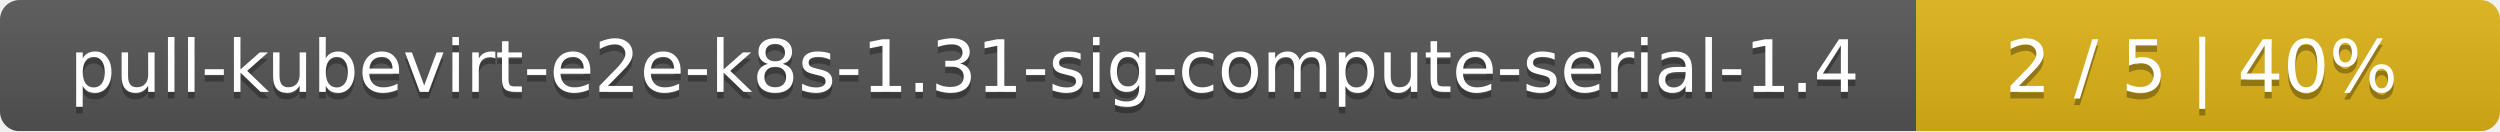
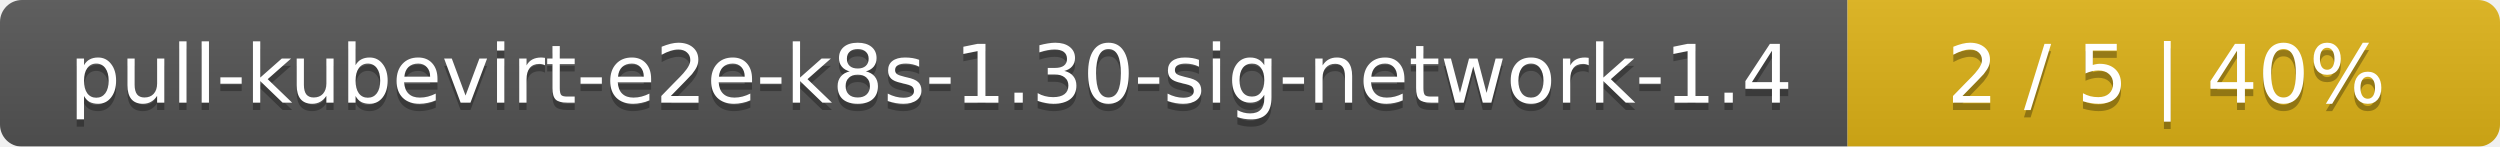
- <svg xmlns="http://www.w3.org/2000/svg" width="381" height="20">
+ <svg xmlns="http://www.w3.org/2000/svg" width="341" height="20">
  <linearGradient id="smooth" x2="0" y2="100%">
    <stop offset="0" stop-color="#bbb" stop-opacity=".1" />
    <stop offset="1" stop-opacity=".1" />
  </linearGradient>
  <mask id="round">
-     <rect width="381" height="20" rx="3" fill="#fff" />
+     <rect width="341" height="20" rx="3" fill="#fff" />
  </mask>
  <g mask="url(#round)">
-     <rect width="292" height="20" fill="#555" />
-     <rect x="292" width="89" height="20" fill="#dfb317" />
-     <rect width="381" height="20" fill="url(#smooth)" />
+     <rect width="252" height="20" fill="#555" />
+     <rect x="252" width="89" height="20" fill="#dfb317" />
+     <rect width="341" height="20" fill="url(#smooth)" />
  </g>
  <g fill="#fff" text-anchor="middle" font-family="DejaVu Sans,Verdana,Geneva,sans-serif" font-size="11">
-     <text x="147" y="15" fill="#010101" fill-opacity=".3">pull-kubevirt-e2e-k8s-1.31-sig-compute-serial-1.4</text>
-     <text x="147" y="14">pull-kubevirt-e2e-k8s-1.31-sig-compute-serial-1.4</text>
-     <text x="335.5" y="15" fill="#010101" fill-opacity=".3">2 / 5    |    40%</text>
-     <text x="335.5" y="14">2 / 5    |    40%</text>
+     <text x="127" y="15" fill="#010101" fill-opacity=".3">pull-kubevirt-e2e-k8s-1.30-sig-network-1.4</text>
+     <text x="127" y="14">pull-kubevirt-e2e-k8s-1.30-sig-network-1.4</text>
+     <text x="295.5" y="15" fill="#010101" fill-opacity=".3">2 / 5    |    40%</text>
+     <text x="295.5" y="14">2 / 5    |    40%</text>
  </g>
</svg>
